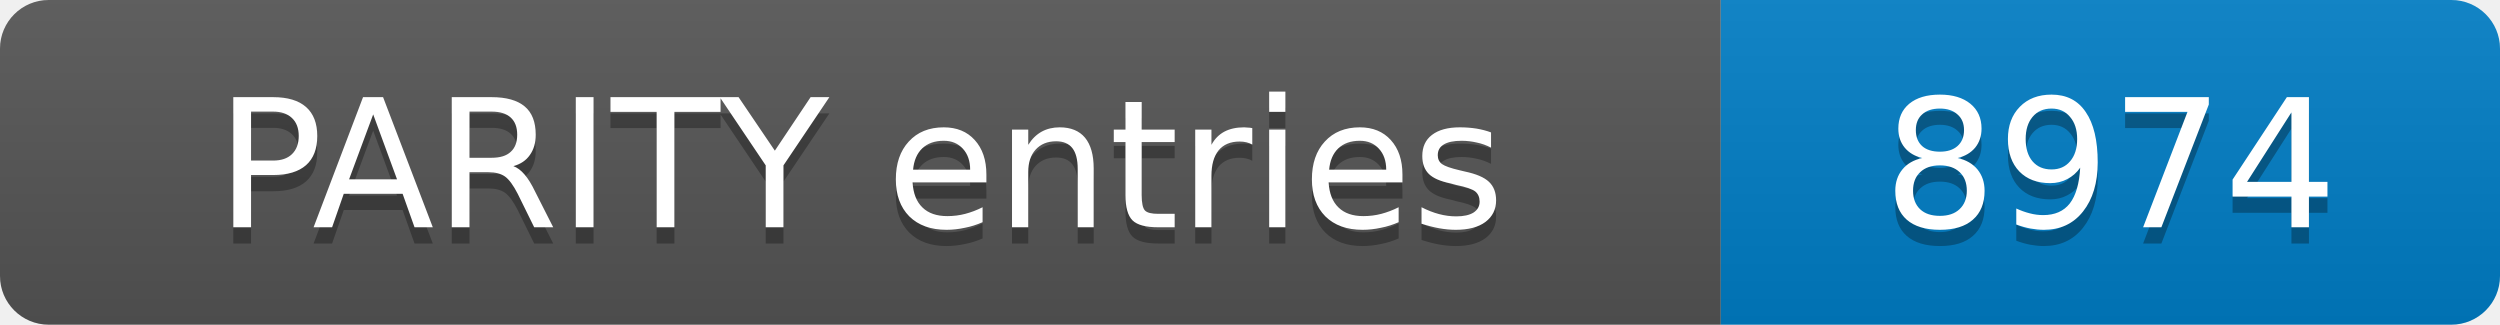
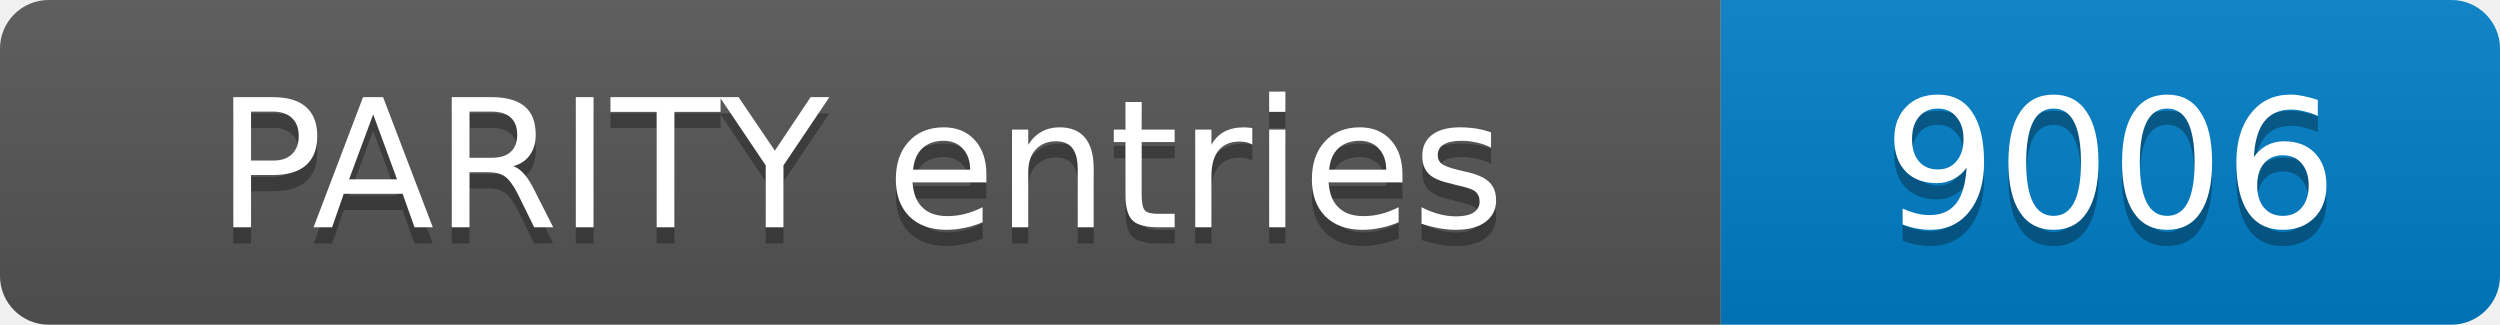
- <svg xmlns="http://www.w3.org/2000/svg" width="154" height="20" role="img" aria-label="PARITY entries: 8974">
+ <svg xmlns="http://www.w3.org/2000/svg" width="154" height="20" role="img" aria-label="PARITY entries: 9006">
  <linearGradient id="s" x2="0" y2="100%">
    <stop offset="0" stop-color="#bbb" stop-opacity=".1" />
    <stop offset="1" stop-opacity=".1" />
  </linearGradient>
  <clipPath id="r">
    <rect width="154" height="20" rx="3" fill="#fff" />
  </clipPath>
  <g clip-path="url(#r)">
    <rect width="106" height="20" fill="#555" />
    <rect x="106" width="48" height="20" fill="#007ec6" />
    <rect width="154" height="20" fill="url(#s)" />
  </g>
  <g fill="#fff" text-anchor="middle" font-family="Verdana,Geneva,DejaVu Sans,sans-serif" font-size="11">
    <text x="53.0" y="15" fill="#010101" fill-opacity=".3">PARITY entries</text>
    <text x="53.0" y="14">PARITY entries</text>
-     <text x="130.0" y="15" fill="#010101" fill-opacity=".3">8974</text>
-     <text x="130.0" y="14">8974</text>
+     <text x="130.0" y="15" fill="#010101" fill-opacity=".3">9006</text>
+     <text x="130.0" y="14">9006</text>
  </g>
</svg>
